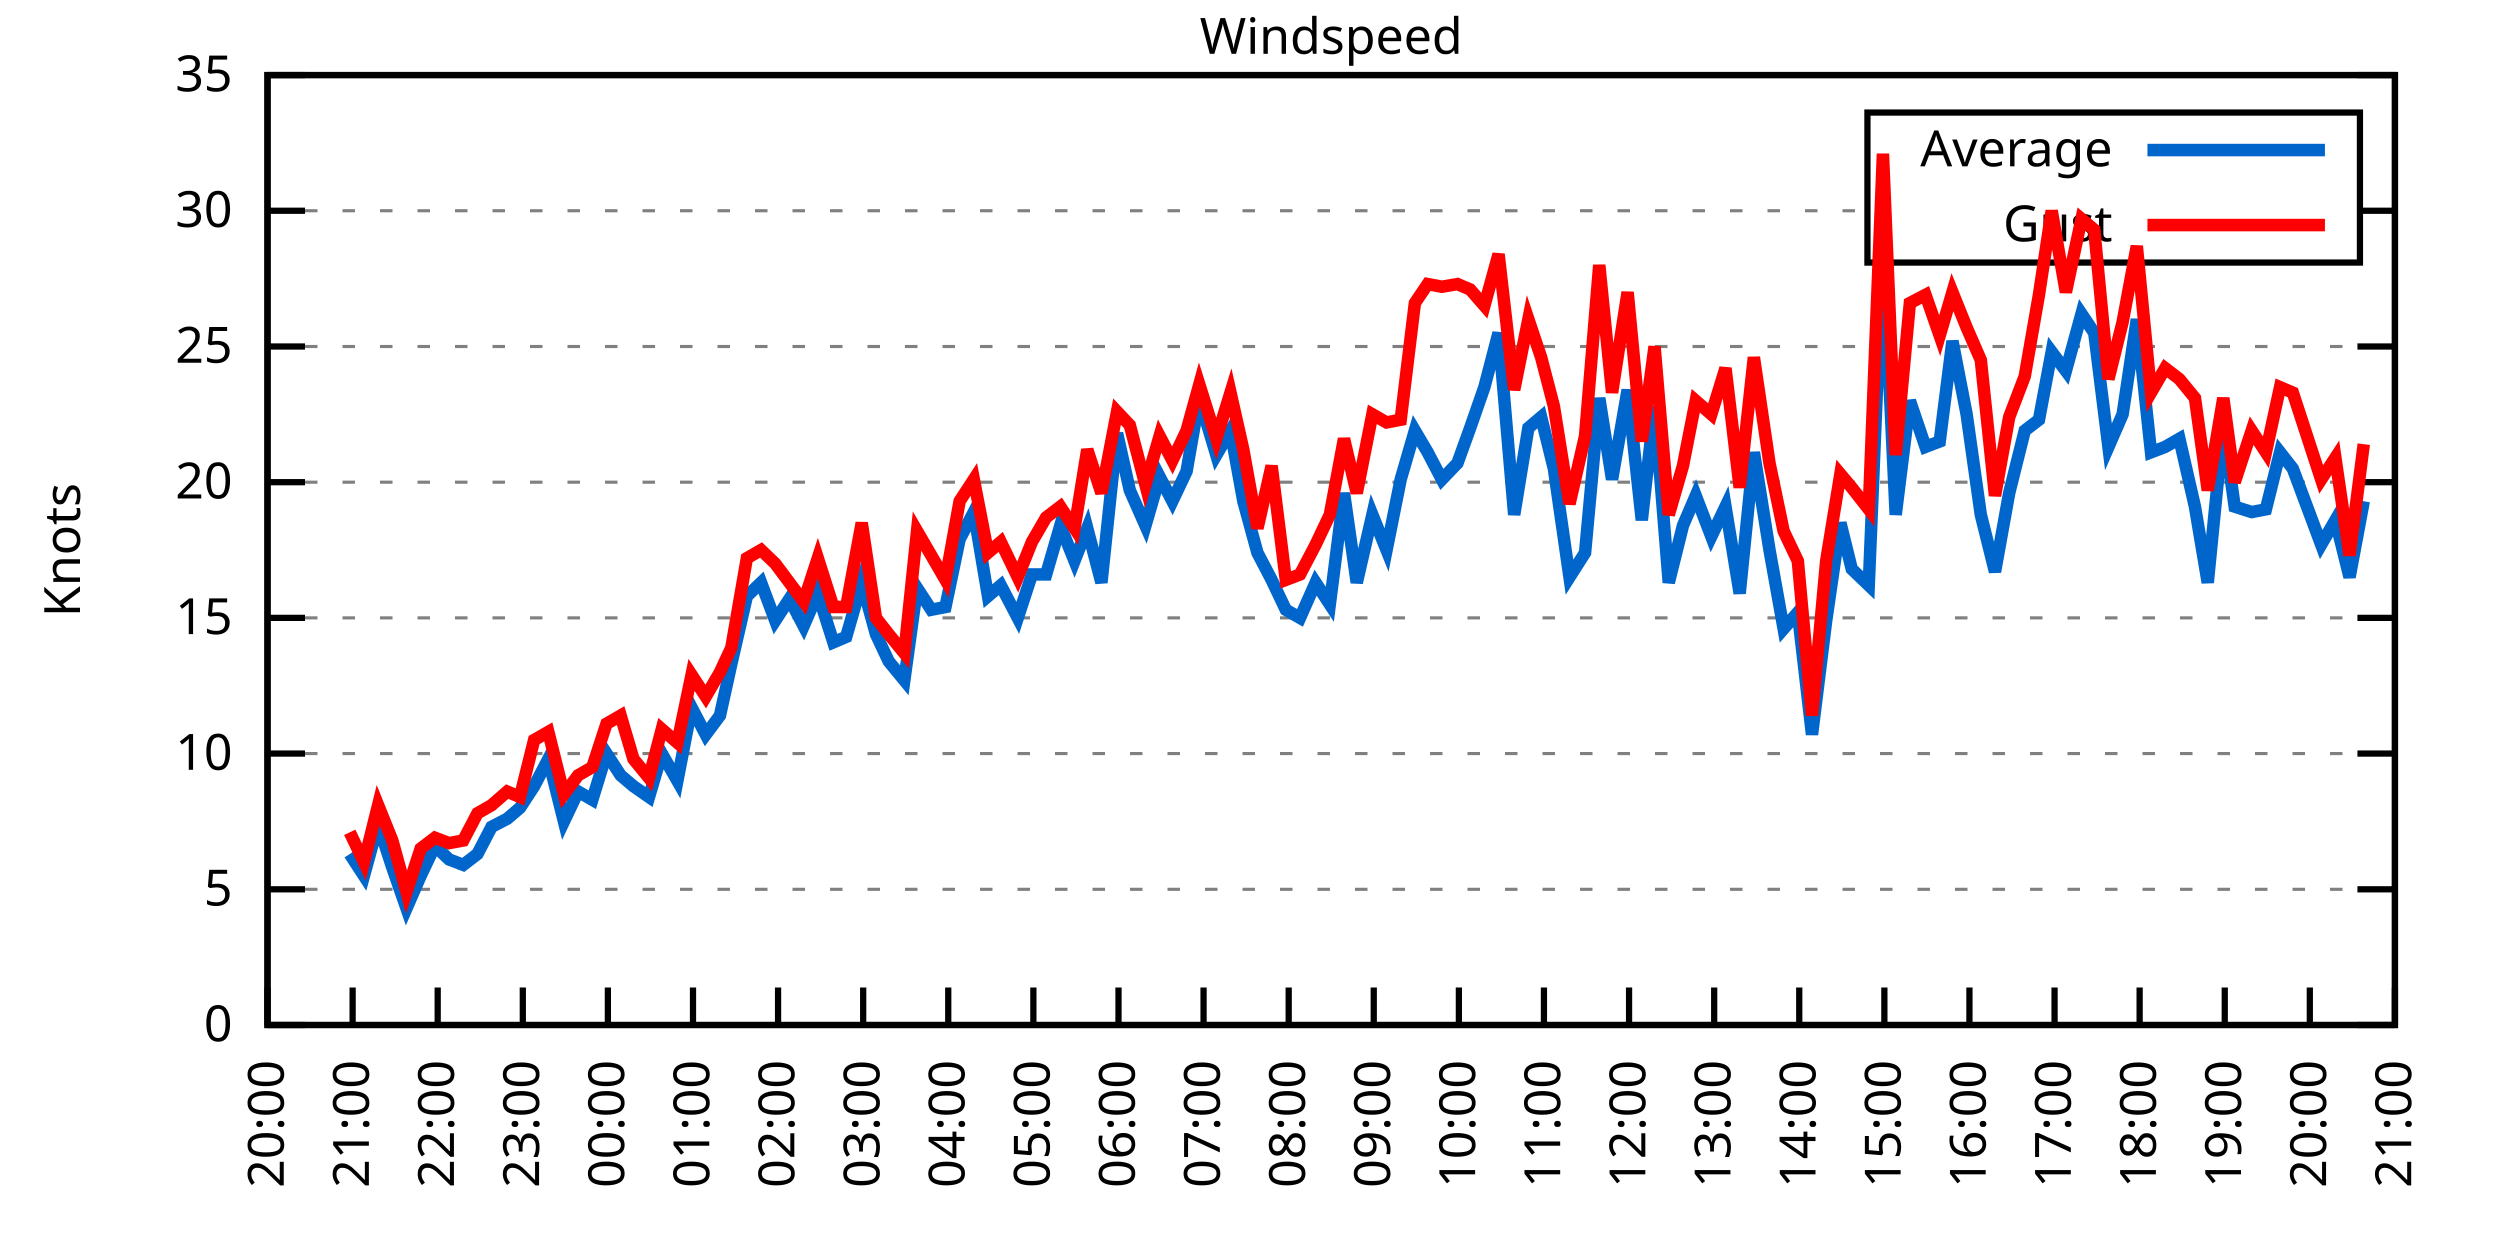
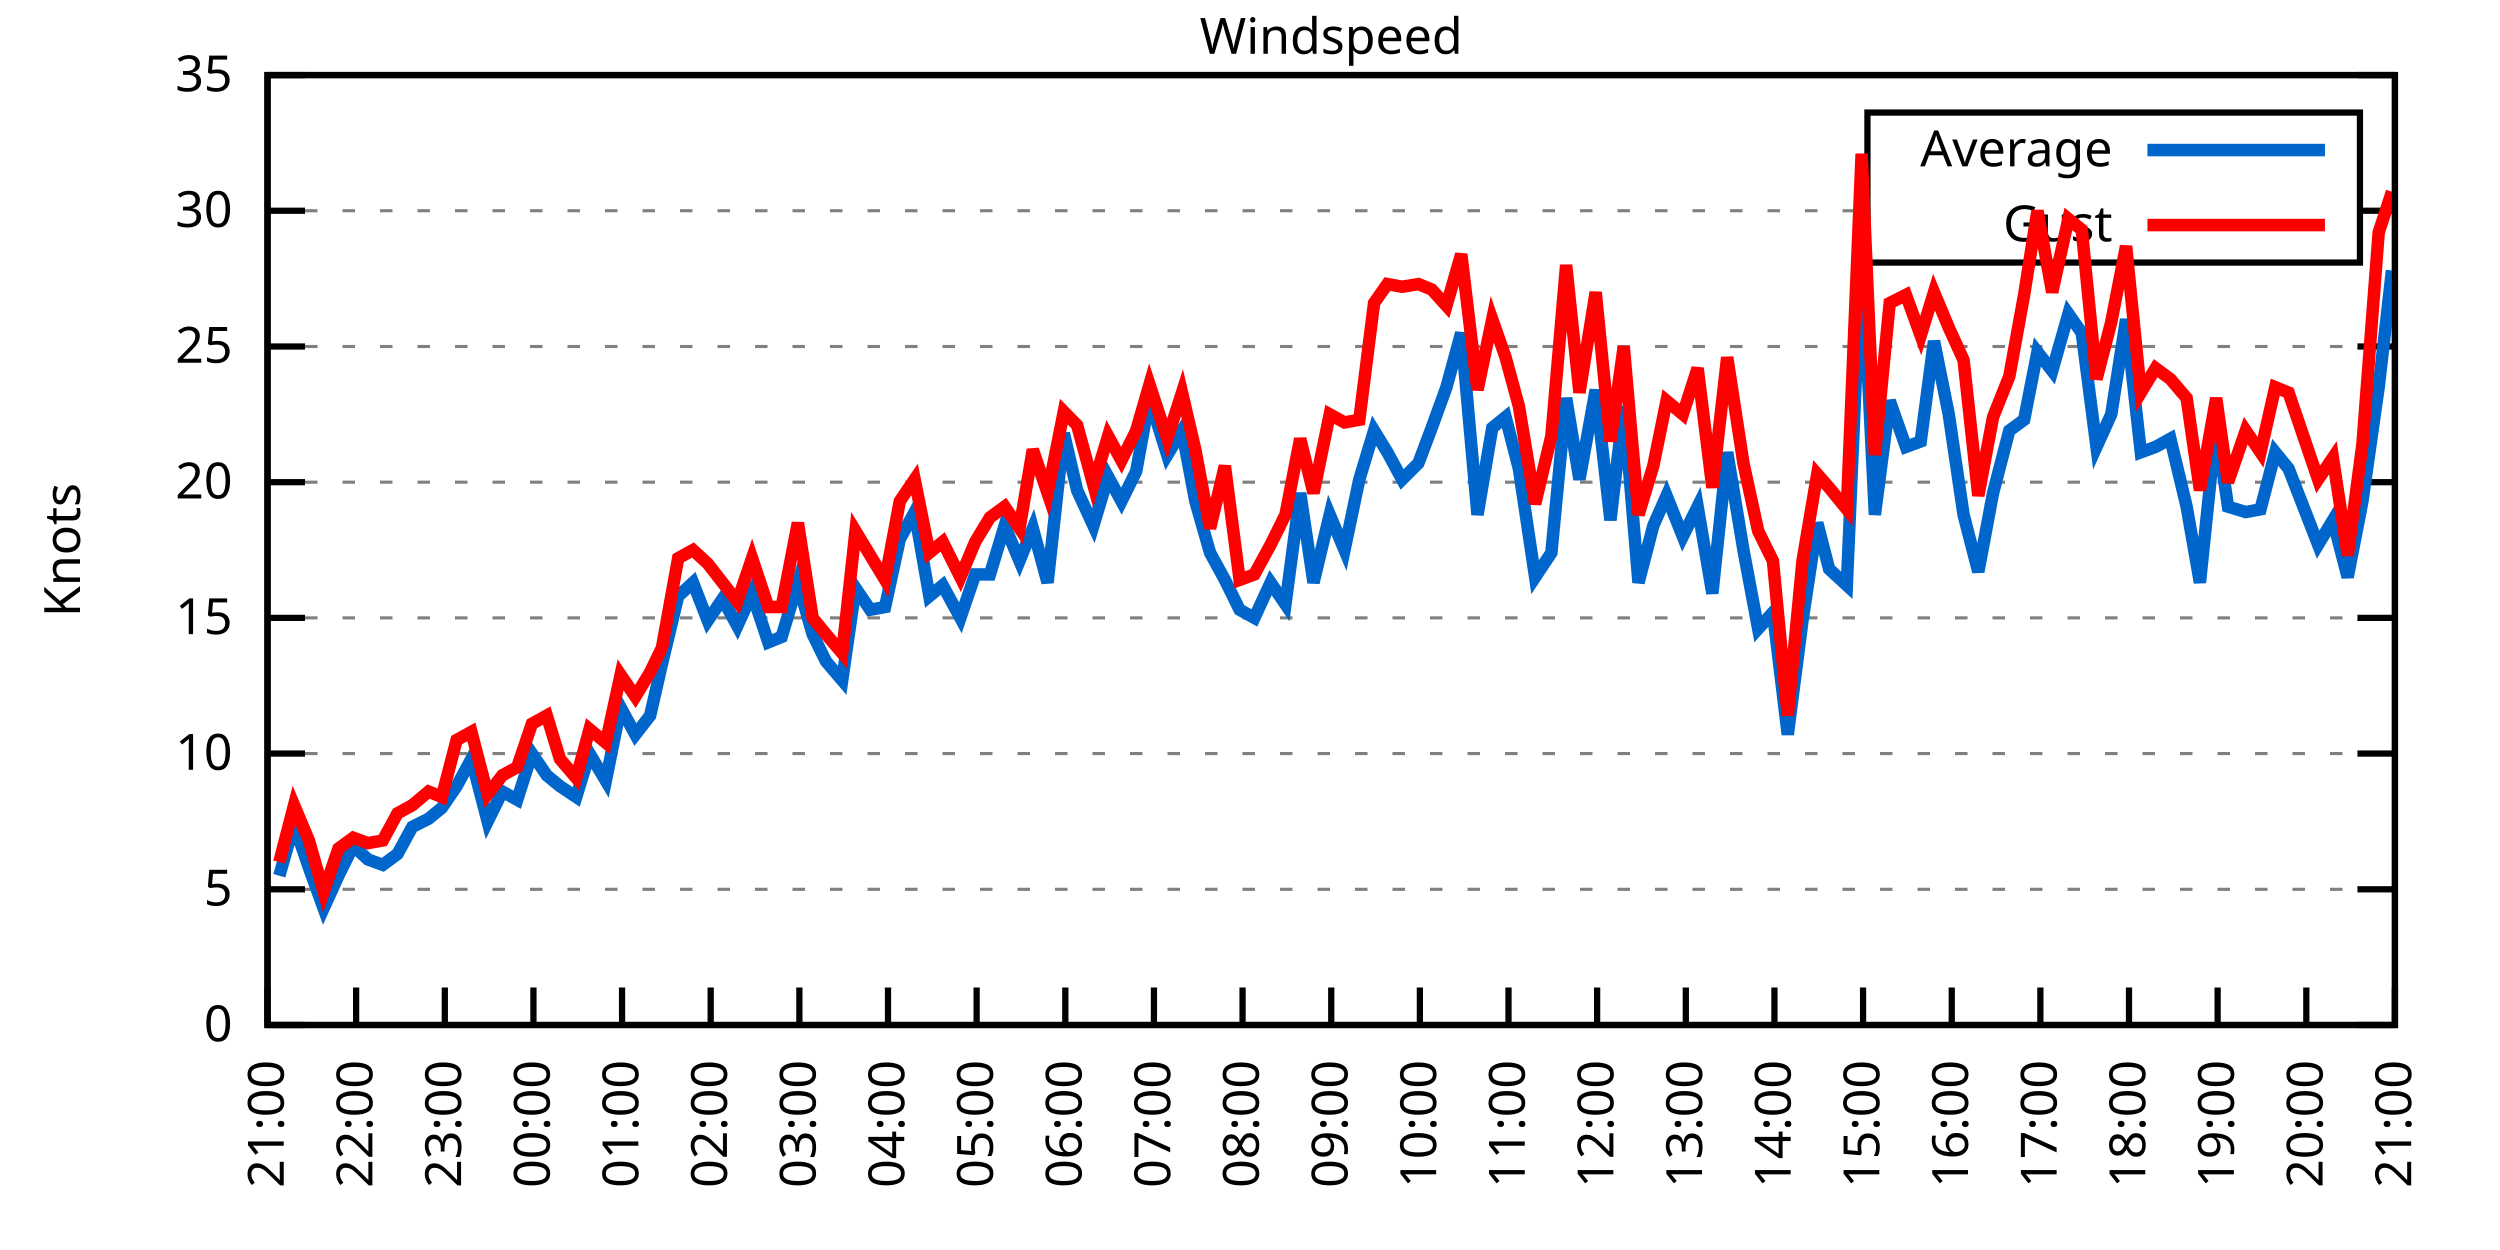
<svg xmlns="http://www.w3.org/2000/svg" xmlns:xlink="http://www.w3.org/1999/xlink" width="400" height="200" viewBox="0 0 400 200">
  <g id="gnuplot_canvas">
    <rect x="0" y="0" width="400" height="200" fill="none" />
    <defs>
      <circle id="gpDot" r="0.5" stroke-width="0.5" stroke="currentColor" />
      <path id="gpPt0" stroke-width="0.333" stroke="currentColor" d="M-1,0 h2 M0,-1 v2" />
      <path id="gpPt1" stroke-width="0.333" stroke="currentColor" d="M-1,-1 L1,1 M1,-1 L-1,1" />
      <path id="gpPt2" stroke-width="0.333" stroke="currentColor" d="M-1,0 L1,0 M0,-1 L0,1 M-1,-1 L1,1 M-1,1 L1,-1" />
      <rect id="gpPt3" stroke-width="0.333" stroke="currentColor" x="-1" y="-1" width="2" height="2" />
      <rect id="gpPt4" stroke-width="0.333" stroke="currentColor" fill="currentColor" x="-1" y="-1" width="2" height="2" />
      <circle id="gpPt5" stroke-width="0.333" stroke="currentColor" cx="0" cy="0" r="1" />
      <use xlink:href="#gpPt5" id="gpPt6" fill="currentColor" stroke="none" />
      <path id="gpPt7" stroke-width="0.333" stroke="currentColor" d="M0,-1.33 L-1.33,0.67 L1.33,0.67 z" />
      <use xlink:href="#gpPt7" id="gpPt8" fill="currentColor" stroke="none" />
      <use xlink:href="#gpPt7" id="gpPt9" stroke="currentColor" transform="rotate(180)" />
      <use xlink:href="#gpPt9" id="gpPt10" fill="currentColor" stroke="none" />
      <use xlink:href="#gpPt3" id="gpPt11" stroke="currentColor" transform="rotate(45)" />
      <use xlink:href="#gpPt11" id="gpPt12" fill="currentColor" stroke="none" />
      <path id="gpPt13" stroke-width="0.333" stroke="currentColor" d="M0,1.330 L1.265,0.411 L0.782,-1.067 L-0.782,-1.076 L-1.265,0.411 z" />
      <use xlink:href="#gpPt13" id="gpPt14" fill="currentColor" stroke="none" />
      <filter id="textbox" filterUnits="objectBoundingBox" x="0" y="0" height="1" width="1">
        <feFlood flood-color="white" flood-opacity="1" result="bgnd" />
        <feComposite in="SourceGraphic" in2="bgnd" operator="atop" />
      </filter>
      <filter id="greybox" filterUnits="objectBoundingBox" x="0" y="0" height="1" width="1">
        <feFlood flood-color="lightgrey" flood-opacity="1" result="grey" />
        <feComposite in="SourceGraphic" in2="grey" operator="atop" />
      </filter>
    </defs>
    <g fill="none" color="white" stroke="currentColor" stroke-width="1.00" stroke-linecap="butt" stroke-linejoin="miter">
</g>
    <g fill="none" color="black" stroke="currentColor" stroke-width="1.00" stroke-linecap="butt" stroke-linejoin="miter">
      <g stroke="none" shape-rendering="crispEdges">
        <polygon fill="rgb(255, 255, 255)" points="42.80,164.00 383.18,164.00 383.18,12.02 42.80,12.02 " />
      </g>
    </g>
    <g fill="none" color="black" stroke="currentColor" stroke-width="1.00" stroke-linecap="butt" stroke-linejoin="miter">
</g>
    <g fill="none" color="black" stroke="black" stroke-width="0.50" stroke-linecap="butt" stroke-linejoin="miter">
</g>
    <g fill="none" color="gray" stroke="currentColor" stroke-width="0.50" stroke-linecap="butt" stroke-linejoin="miter">
      <path stroke="gray" stroke-dasharray="2,4" class="gridline" d="M42.80,164.00 L383.19,164.00  " />
    </g>
    <g fill="none" color="gray" stroke="gray" stroke-width="1.00" stroke-linecap="butt" stroke-linejoin="miter">
</g>
    <g fill="none" color="black" stroke="currentColor" stroke-width="1.00" stroke-linecap="butt" stroke-linejoin="miter">
      <path stroke="black" d="M42.80,164.00 L48.80,164.00 M383.19,164.00 L377.19,164.00  " />
      <g transform="translate(37.20,166.60)" stroke="none" fill="black" font-family="Sans" font-size="8.00" text-anchor="end">
        <text>
          <tspan font-family="Sans"> 0</tspan>
        </text>
      </g>
    </g>
    <g fill="none" color="black" stroke="currentColor" stroke-width="1.00" stroke-linecap="butt" stroke-linejoin="miter">
</g>
    <g fill="none" color="black" stroke="black" stroke-width="0.50" stroke-linecap="butt" stroke-linejoin="miter">
</g>
    <g fill="none" color="gray" stroke="currentColor" stroke-width="0.50" stroke-linecap="butt" stroke-linejoin="miter">
      <path stroke="gray" stroke-dasharray="2,4" class="gridline" d="M42.80,142.29 L383.19,142.29  " />
    </g>
    <g fill="none" color="gray" stroke="gray" stroke-width="1.00" stroke-linecap="butt" stroke-linejoin="miter">
</g>
    <g fill="none" color="black" stroke="currentColor" stroke-width="1.00" stroke-linecap="butt" stroke-linejoin="miter">
      <path stroke="black" d="M42.80,142.29 L48.80,142.29 M383.19,142.29 L377.19,142.29  " />
      <g transform="translate(37.20,144.89)" stroke="none" fill="black" font-family="Sans" font-size="8.00" text-anchor="end">
        <text>
          <tspan font-family="Sans"> 5</tspan>
        </text>
      </g>
    </g>
    <g fill="none" color="black" stroke="currentColor" stroke-width="1.00" stroke-linecap="butt" stroke-linejoin="miter">
</g>
    <g fill="none" color="black" stroke="black" stroke-width="0.50" stroke-linecap="butt" stroke-linejoin="miter">
</g>
    <g fill="none" color="gray" stroke="currentColor" stroke-width="0.50" stroke-linecap="butt" stroke-linejoin="miter">
      <path stroke="gray" stroke-dasharray="2,4" class="gridline" d="M42.80,120.57 L383.19,120.57  " />
    </g>
    <g fill="none" color="gray" stroke="gray" stroke-width="1.00" stroke-linecap="butt" stroke-linejoin="miter">
</g>
    <g fill="none" color="black" stroke="currentColor" stroke-width="1.00" stroke-linecap="butt" stroke-linejoin="miter">
      <path stroke="black" d="M42.80,120.57 L48.80,120.57 M383.19,120.57 L377.19,120.57  " />
      <g transform="translate(37.20,123.17)" stroke="none" fill="black" font-family="Sans" font-size="8.00" text-anchor="end">
        <text>
          <tspan font-family="Sans"> 10</tspan>
        </text>
      </g>
    </g>
    <g fill="none" color="black" stroke="currentColor" stroke-width="1.00" stroke-linecap="butt" stroke-linejoin="miter">
</g>
    <g fill="none" color="black" stroke="black" stroke-width="0.50" stroke-linecap="butt" stroke-linejoin="miter">
</g>
    <g fill="none" color="gray" stroke="currentColor" stroke-width="0.50" stroke-linecap="butt" stroke-linejoin="miter">
      <path stroke="gray" stroke-dasharray="2,4" class="gridline" d="M42.80,98.86 L383.19,98.86  " />
    </g>
    <g fill="none" color="gray" stroke="gray" stroke-width="1.00" stroke-linecap="butt" stroke-linejoin="miter">
</g>
    <g fill="none" color="black" stroke="currentColor" stroke-width="1.00" stroke-linecap="butt" stroke-linejoin="miter">
      <path stroke="black" d="M42.80,98.86 L48.80,98.86 M383.19,98.86 L377.19,98.86  " />
      <g transform="translate(37.20,101.46)" stroke="none" fill="black" font-family="Sans" font-size="8.00" text-anchor="end">
        <text>
          <tspan font-family="Sans"> 15</tspan>
        </text>
      </g>
    </g>
    <g fill="none" color="black" stroke="currentColor" stroke-width="1.00" stroke-linecap="butt" stroke-linejoin="miter">
</g>
    <g fill="none" color="black" stroke="black" stroke-width="0.50" stroke-linecap="butt" stroke-linejoin="miter">
</g>
    <g fill="none" color="gray" stroke="currentColor" stroke-width="0.50" stroke-linecap="butt" stroke-linejoin="miter">
      <path stroke="gray" stroke-dasharray="2,4" class="gridline" d="M42.80,77.15 L383.19,77.15  " />
    </g>
    <g fill="none" color="gray" stroke="gray" stroke-width="1.00" stroke-linecap="butt" stroke-linejoin="miter">
</g>
    <g fill="none" color="black" stroke="currentColor" stroke-width="1.00" stroke-linecap="butt" stroke-linejoin="miter">
      <path stroke="black" d="M42.80,77.15 L48.80,77.15 M383.19,77.15 L377.19,77.15  " />
      <g transform="translate(37.20,79.75)" stroke="none" fill="black" font-family="Sans" font-size="8.00" text-anchor="end">
        <text>
          <tspan font-family="Sans"> 20</tspan>
        </text>
      </g>
    </g>
    <g fill="none" color="black" stroke="currentColor" stroke-width="1.00" stroke-linecap="butt" stroke-linejoin="miter">
</g>
    <g fill="none" color="black" stroke="black" stroke-width="0.50" stroke-linecap="butt" stroke-linejoin="miter">
</g>
    <g fill="none" color="gray" stroke="currentColor" stroke-width="0.50" stroke-linecap="butt" stroke-linejoin="miter">
      <path stroke="gray" stroke-dasharray="2,4" class="gridline" d="M42.80,55.44 L383.19,55.44  " />
    </g>
    <g fill="none" color="gray" stroke="gray" stroke-width="1.00" stroke-linecap="butt" stroke-linejoin="miter">
</g>
    <g fill="none" color="black" stroke="currentColor" stroke-width="1.00" stroke-linecap="butt" stroke-linejoin="miter">
      <path stroke="black" d="M42.80,55.44 L48.80,55.44 M383.19,55.44 L377.19,55.44  " />
      <g transform="translate(37.20,58.04)" stroke="none" fill="black" font-family="Sans" font-size="8.00" text-anchor="end">
        <text>
          <tspan font-family="Sans"> 25</tspan>
        </text>
      </g>
    </g>
    <g fill="none" color="black" stroke="currentColor" stroke-width="1.00" stroke-linecap="butt" stroke-linejoin="miter">
</g>
    <g fill="none" color="black" stroke="black" stroke-width="0.50" stroke-linecap="butt" stroke-linejoin="miter">
</g>
    <g fill="none" color="gray" stroke="currentColor" stroke-width="0.50" stroke-linecap="butt" stroke-linejoin="miter">
      <path stroke="gray" stroke-dasharray="2,4" class="gridline" d="M42.80,33.72 L298.79,33.72 M377.59,33.72 L383.19,33.72  " />
    </g>
    <g fill="none" color="gray" stroke="gray" stroke-width="1.00" stroke-linecap="butt" stroke-linejoin="miter">
</g>
    <g fill="none" color="black" stroke="currentColor" stroke-width="1.00" stroke-linecap="butt" stroke-linejoin="miter">
      <path stroke="black" d="M42.80,33.72 L48.80,33.72 M383.19,33.72 L377.19,33.72  " />
      <g transform="translate(37.20,36.32)" stroke="none" fill="black" font-family="Sans" font-size="8.00" text-anchor="end">
        <text>
          <tspan font-family="Sans"> 30</tspan>
        </text>
      </g>
    </g>
    <g fill="none" color="black" stroke="currentColor" stroke-width="1.00" stroke-linecap="butt" stroke-linejoin="miter">
</g>
    <g fill="none" color="black" stroke="black" stroke-width="0.50" stroke-linecap="butt" stroke-linejoin="miter">
</g>
    <g fill="none" color="gray" stroke="currentColor" stroke-width="0.50" stroke-linecap="butt" stroke-linejoin="miter">
      <path stroke="gray" stroke-dasharray="2,4" class="gridline" d="M42.80,12.01 L383.19,12.01  " />
    </g>
    <g fill="none" color="gray" stroke="gray" stroke-width="1.00" stroke-linecap="butt" stroke-linejoin="miter">
</g>
    <g fill="none" color="black" stroke="currentColor" stroke-width="1.00" stroke-linecap="butt" stroke-linejoin="miter">
      <path stroke="black" d="M42.80,12.01 L48.80,12.01 M383.19,12.01 L377.19,12.01  " />
      <g transform="translate(37.20,14.61)" stroke="none" fill="black" font-family="Sans" font-size="8.00" text-anchor="end">
        <text>
          <tspan font-family="Sans"> 35</tspan>
        </text>
      </g>
    </g>
    <g fill="none" color="black" stroke="currentColor" stroke-width="1.00" stroke-linecap="butt" stroke-linejoin="miter">
      <path stroke="black" d="M42.80,164.00 L42.80,158.00  " />
      <g transform="translate(45.40,169.60) rotate(270.00)" stroke="none" fill="black" font-family="Sans" font-size="8.00" text-anchor="end">
        <text>
-           <tspan font-family="Sans">20:00</tspan>
-         </text>
-       </g>
-     </g>
-     <g fill="none" color="black" stroke="currentColor" stroke-width="1.00" stroke-linecap="butt" stroke-linejoin="miter">
-       <path stroke="black" d="M56.42,164.00 L56.42,158.00  " />
-       <g transform="translate(59.02,169.60) rotate(270.00)" stroke="none" fill="black" font-family="Sans" font-size="8.00" text-anchor="end">
-         <text>
          <tspan font-family="Sans">21:00</tspan>
        </text>
      </g>
    </g>
    <g fill="none" color="black" stroke="currentColor" stroke-width="1.00" stroke-linecap="butt" stroke-linejoin="miter">
-       <path stroke="black" d="M70.03,164.00 L70.03,158.00  " />
-       <g transform="translate(72.63,169.60) rotate(270.00)" stroke="none" fill="black" font-family="Sans" font-size="8.00" text-anchor="end">
+       <path stroke="black" d="M56.98,164.00 L56.98,158.00  " />
+       <g transform="translate(59.58,169.60) rotate(270.00)" stroke="none" fill="black" font-family="Sans" font-size="8.00" text-anchor="end">
        <text>
          <tspan font-family="Sans">22:00</tspan>
        </text>
      </g>
    </g>
    <g fill="none" color="black" stroke="currentColor" stroke-width="1.00" stroke-linecap="butt" stroke-linejoin="miter">
-       <path stroke="black" d="M83.65,164.00 L83.65,158.00  " />
-       <g transform="translate(86.25,169.60) rotate(270.00)" stroke="none" fill="black" font-family="Sans" font-size="8.00" text-anchor="end">
+       <path stroke="black" d="M71.17,164.00 L71.17,158.00  " />
+       <g transform="translate(73.77,169.60) rotate(270.00)" stroke="none" fill="black" font-family="Sans" font-size="8.00" text-anchor="end">
        <text>
          <tspan font-family="Sans">23:00</tspan>
        </text>
      </g>
    </g>
    <g fill="none" color="black" stroke="currentColor" stroke-width="1.00" stroke-linecap="butt" stroke-linejoin="miter">
-       <path stroke="black" d="M97.26,164.00 L97.26,158.00  " />
-       <g transform="translate(99.86,169.60) rotate(270.00)" stroke="none" fill="black" font-family="Sans" font-size="8.00" text-anchor="end">
+       <path stroke="black" d="M85.35,164.00 L85.35,158.00  " />
+       <g transform="translate(87.95,169.60) rotate(270.00)" stroke="none" fill="black" font-family="Sans" font-size="8.00" text-anchor="end">
        <text>
          <tspan font-family="Sans">00:00</tspan>
        </text>
      </g>
    </g>
    <g fill="none" color="black" stroke="currentColor" stroke-width="1.00" stroke-linecap="butt" stroke-linejoin="miter">
-       <path stroke="black" d="M110.88,164.00 L110.88,158.00  " />
-       <g transform="translate(113.48,169.60) rotate(270.00)" stroke="none" fill="black" font-family="Sans" font-size="8.00" text-anchor="end">
+       <path stroke="black" d="M99.53,164.00 L99.53,158.00  " />
+       <g transform="translate(102.13,169.60) rotate(270.00)" stroke="none" fill="black" font-family="Sans" font-size="8.00" text-anchor="end">
        <text>
          <tspan font-family="Sans">01:00</tspan>
        </text>
      </g>
    </g>
    <g fill="none" color="black" stroke="currentColor" stroke-width="1.00" stroke-linecap="butt" stroke-linejoin="miter">
-       <path stroke="black" d="M124.49,164.00 L124.49,158.00  " />
-       <g transform="translate(127.09,169.60) rotate(270.00)" stroke="none" fill="black" font-family="Sans" font-size="8.00" text-anchor="end">
+       <path stroke="black" d="M113.71,164.00 L113.71,158.00  " />
+       <g transform="translate(116.31,169.60) rotate(270.00)" stroke="none" fill="black" font-family="Sans" font-size="8.00" text-anchor="end">
        <text>
          <tspan font-family="Sans">02:00</tspan>
        </text>
      </g>
    </g>
    <g fill="none" color="black" stroke="currentColor" stroke-width="1.00" stroke-linecap="butt" stroke-linejoin="miter">
-       <path stroke="black" d="M138.11,164.00 L138.11,158.00  " />
-       <g transform="translate(140.71,169.60) rotate(270.00)" stroke="none" fill="black" font-family="Sans" font-size="8.00" text-anchor="end">
+       <path stroke="black" d="M127.90,164.00 L127.90,158.00  " />
+       <g transform="translate(130.50,169.60) rotate(270.00)" stroke="none" fill="black" font-family="Sans" font-size="8.00" text-anchor="end">
        <text>
          <tspan font-family="Sans">03:00</tspan>
        </text>
      </g>
    </g>
    <g fill="none" color="black" stroke="currentColor" stroke-width="1.00" stroke-linecap="butt" stroke-linejoin="miter">
-       <path stroke="black" d="M151.72,164.00 L151.72,158.00  " />
-       <g transform="translate(154.32,169.60) rotate(270.00)" stroke="none" fill="black" font-family="Sans" font-size="8.00" text-anchor="end">
+       <path stroke="black" d="M142.08,164.00 L142.08,158.00  " />
+       <g transform="translate(144.68,169.60) rotate(270.00)" stroke="none" fill="black" font-family="Sans" font-size="8.00" text-anchor="end">
        <text>
          <tspan font-family="Sans">04:00</tspan>
        </text>
      </g>
    </g>
    <g fill="none" color="black" stroke="currentColor" stroke-width="1.00" stroke-linecap="butt" stroke-linejoin="miter">
-       <path stroke="black" d="M165.34,164.00 L165.34,158.00  " />
-       <g transform="translate(167.94,169.60) rotate(270.00)" stroke="none" fill="black" font-family="Sans" font-size="8.00" text-anchor="end">
+       <path stroke="black" d="M156.26,164.00 L156.26,158.00  " />
+       <g transform="translate(158.86,169.60) rotate(270.00)" stroke="none" fill="black" font-family="Sans" font-size="8.00" text-anchor="end">
        <text>
          <tspan font-family="Sans">05:00</tspan>
        </text>
      </g>
    </g>
    <g fill="none" color="black" stroke="currentColor" stroke-width="1.00" stroke-linecap="butt" stroke-linejoin="miter">
-       <path stroke="black" d="M178.96,164.00 L178.96,158.00  " />
-       <g transform="translate(181.56,169.60) rotate(270.00)" stroke="none" fill="black" font-family="Sans" font-size="8.00" text-anchor="end">
+       <path stroke="black" d="M170.45,164.00 L170.45,158.00  " />
+       <g transform="translate(173.05,169.60) rotate(270.00)" stroke="none" fill="black" font-family="Sans" font-size="8.00" text-anchor="end">
        <text>
          <tspan font-family="Sans">06:00</tspan>
        </text>
      </g>
    </g>
    <g fill="none" color="black" stroke="currentColor" stroke-width="1.00" stroke-linecap="butt" stroke-linejoin="miter">
-       <path stroke="black" d="M192.57,164.00 L192.57,158.00  " />
-       <g transform="translate(195.17,169.60) rotate(270.00)" stroke="none" fill="black" font-family="Sans" font-size="8.00" text-anchor="end">
+       <path stroke="black" d="M184.63,164.00 L184.63,158.00  " />
+       <g transform="translate(187.23,169.60) rotate(270.00)" stroke="none" fill="black" font-family="Sans" font-size="8.00" text-anchor="end">
        <text>
          <tspan font-family="Sans">07:00</tspan>
        </text>
      </g>
    </g>
    <g fill="none" color="black" stroke="currentColor" stroke-width="1.00" stroke-linecap="butt" stroke-linejoin="miter">
-       <path stroke="black" d="M206.19,164.00 L206.19,158.00  " />
-       <g transform="translate(208.79,169.60) rotate(270.00)" stroke="none" fill="black" font-family="Sans" font-size="8.00" text-anchor="end">
+       <path stroke="black" d="M198.81,164.00 L198.81,158.00  " />
+       <g transform="translate(201.41,169.60) rotate(270.00)" stroke="none" fill="black" font-family="Sans" font-size="8.00" text-anchor="end">
        <text>
          <tspan font-family="Sans">08:00</tspan>
        </text>
      </g>
    </g>
    <g fill="none" color="black" stroke="currentColor" stroke-width="1.00" stroke-linecap="butt" stroke-linejoin="miter">
-       <path stroke="black" d="M219.80,164.00 L219.80,158.00  " />
-       <g transform="translate(222.40,169.60) rotate(270.00)" stroke="none" fill="black" font-family="Sans" font-size="8.00" text-anchor="end">
+       <path stroke="black" d="M213.00,164.00 L213.00,158.00  " />
+       <g transform="translate(215.60,169.60) rotate(270.00)" stroke="none" fill="black" font-family="Sans" font-size="8.00" text-anchor="end">
        <text>
          <tspan font-family="Sans">09:00</tspan>
        </text>
      </g>
    </g>
    <g fill="none" color="black" stroke="currentColor" stroke-width="1.00" stroke-linecap="butt" stroke-linejoin="miter">
-       <path stroke="black" d="M233.42,164.00 L233.42,158.00  " />
-       <g transform="translate(236.02,169.60) rotate(270.00)" stroke="none" fill="black" font-family="Sans" font-size="8.00" text-anchor="end">
+       <path stroke="black" d="M227.18,164.00 L227.18,158.00  " />
+       <g transform="translate(229.78,169.60) rotate(270.00)" stroke="none" fill="black" font-family="Sans" font-size="8.00" text-anchor="end">
        <text>
          <tspan font-family="Sans">10:00</tspan>
        </text>
      </g>
    </g>
    <g fill="none" color="black" stroke="currentColor" stroke-width="1.00" stroke-linecap="butt" stroke-linejoin="miter">
-       <path stroke="black" d="M247.03,164.00 L247.03,158.00  " />
-       <g transform="translate(249.63,169.60) rotate(270.00)" stroke="none" fill="black" font-family="Sans" font-size="8.00" text-anchor="end">
+       <path stroke="black" d="M241.36,164.00 L241.36,158.00  " />
+       <g transform="translate(243.96,169.60) rotate(270.00)" stroke="none" fill="black" font-family="Sans" font-size="8.00" text-anchor="end">
        <text>
          <tspan font-family="Sans">11:00</tspan>
        </text>
      </g>
    </g>
    <g fill="none" color="black" stroke="currentColor" stroke-width="1.00" stroke-linecap="butt" stroke-linejoin="miter">
-       <path stroke="black" d="M260.65,164.00 L260.65,158.00  " />
-       <g transform="translate(263.25,169.60) rotate(270.00)" stroke="none" fill="black" font-family="Sans" font-size="8.00" text-anchor="end">
+       <path stroke="black" d="M255.54,164.00 L255.54,158.00  " />
+       <g transform="translate(258.14,169.60) rotate(270.00)" stroke="none" fill="black" font-family="Sans" font-size="8.00" text-anchor="end">
        <text>
          <tspan font-family="Sans">12:00</tspan>
        </text>
      </g>
    </g>
    <g fill="none" color="black" stroke="currentColor" stroke-width="1.00" stroke-linecap="butt" stroke-linejoin="miter">
-       <path stroke="black" d="M274.27,164.00 L274.27,158.00  " />
-       <g transform="translate(276.87,169.60) rotate(270.00)" stroke="none" fill="black" font-family="Sans" font-size="8.00" text-anchor="end">
+       <path stroke="black" d="M269.73,164.00 L269.73,158.00  " />
+       <g transform="translate(272.33,169.60) rotate(270.00)" stroke="none" fill="black" font-family="Sans" font-size="8.00" text-anchor="end">
        <text>
          <tspan font-family="Sans">13:00</tspan>
        </text>
      </g>
    </g>
    <g fill="none" color="black" stroke="currentColor" stroke-width="1.00" stroke-linecap="butt" stroke-linejoin="miter">
-       <path stroke="black" d="M287.88,164.00 L287.88,158.00  " />
-       <g transform="translate(290.48,169.60) rotate(270.00)" stroke="none" fill="black" font-family="Sans" font-size="8.00" text-anchor="end">
+       <path stroke="black" d="M283.91,164.00 L283.91,158.00  " />
+       <g transform="translate(286.51,169.60) rotate(270.00)" stroke="none" fill="black" font-family="Sans" font-size="8.00" text-anchor="end">
        <text>
          <tspan font-family="Sans">14:00</tspan>
        </text>
      </g>
    </g>
    <g fill="none" color="black" stroke="currentColor" stroke-width="1.00" stroke-linecap="butt" stroke-linejoin="miter">
-       <path stroke="black" d="M301.50,164.00 L301.50,158.00  " />
-       <g transform="translate(304.10,169.60) rotate(270.00)" stroke="none" fill="black" font-family="Sans" font-size="8.00" text-anchor="end">
+       <path stroke="black" d="M298.09,164.00 L298.09,158.00  " />
+       <g transform="translate(300.69,169.60) rotate(270.00)" stroke="none" fill="black" font-family="Sans" font-size="8.00" text-anchor="end">
        <text>
          <tspan font-family="Sans">15:00</tspan>
        </text>
      </g>
    </g>
    <g fill="none" color="black" stroke="currentColor" stroke-width="1.00" stroke-linecap="butt" stroke-linejoin="miter">
-       <path stroke="black" d="M315.11,164.00 L315.11,158.00  " />
-       <g transform="translate(317.71,169.60) rotate(270.00)" stroke="none" fill="black" font-family="Sans" font-size="8.00" text-anchor="end">
+       <path stroke="black" d="M312.28,164.00 L312.28,158.00  " />
+       <g transform="translate(314.88,169.60) rotate(270.00)" stroke="none" fill="black" font-family="Sans" font-size="8.00" text-anchor="end">
        <text>
          <tspan font-family="Sans">16:00</tspan>
        </text>
      </g>
    </g>
    <g fill="none" color="black" stroke="currentColor" stroke-width="1.00" stroke-linecap="butt" stroke-linejoin="miter">
-       <path stroke="black" d="M328.73,164.00 L328.73,158.00  " />
-       <g transform="translate(331.33,169.60) rotate(270.00)" stroke="none" fill="black" font-family="Sans" font-size="8.00" text-anchor="end">
+       <path stroke="black" d="M326.46,164.00 L326.46,158.00  " />
+       <g transform="translate(329.06,169.60) rotate(270.00)" stroke="none" fill="black" font-family="Sans" font-size="8.00" text-anchor="end">
        <text>
          <tspan font-family="Sans">17:00</tspan>
        </text>
      </g>
    </g>
    <g fill="none" color="black" stroke="currentColor" stroke-width="1.00" stroke-linecap="butt" stroke-linejoin="miter">
-       <path stroke="black" d="M342.34,164.00 L342.34,158.00  " />
-       <g transform="translate(344.94,169.60) rotate(270.00)" stroke="none" fill="black" font-family="Sans" font-size="8.00" text-anchor="end">
+       <path stroke="black" d="M340.64,164.00 L340.64,158.00  " />
+       <g transform="translate(343.24,169.60) rotate(270.00)" stroke="none" fill="black" font-family="Sans" font-size="8.00" text-anchor="end">
        <text>
          <tspan font-family="Sans">18:00</tspan>
        </text>
      </g>
    </g>
    <g fill="none" color="black" stroke="currentColor" stroke-width="1.00" stroke-linecap="butt" stroke-linejoin="miter">
-       <path stroke="black" d="M355.96,164.00 L355.96,158.00  " />
-       <g transform="translate(358.56,169.60) rotate(270.00)" stroke="none" fill="black" font-family="Sans" font-size="8.00" text-anchor="end">
+       <path stroke="black" d="M354.82,164.00 L354.82,158.00  " />
+       <g transform="translate(357.42,169.60) rotate(270.00)" stroke="none" fill="black" font-family="Sans" font-size="8.00" text-anchor="end">
        <text>
          <tspan font-family="Sans">19:00</tspan>
        </text>
      </g>
    </g>
    <g fill="none" color="black" stroke="currentColor" stroke-width="1.00" stroke-linecap="butt" stroke-linejoin="miter">
-       <path stroke="black" d="M369.57,164.00 L369.57,158.00  " />
-       <g transform="translate(372.17,169.60) rotate(270.00)" stroke="none" fill="black" font-family="Sans" font-size="8.00" text-anchor="end">
+       <path stroke="black" d="M369.01,164.00 L369.01,158.00  " />
+       <g transform="translate(371.61,169.60) rotate(270.00)" stroke="none" fill="black" font-family="Sans" font-size="8.00" text-anchor="end">
        <text>
          <tspan font-family="Sans">20:00</tspan>
        </text>
      </g>
    </g>
    <g fill="none" color="black" stroke="currentColor" stroke-width="1.00" stroke-linecap="butt" stroke-linejoin="miter">
      <path stroke="black" d="M383.19,164.00 L383.19,158.00  " />
      <g transform="translate(385.79,169.60) rotate(270.00)" stroke="none" fill="black" font-family="Sans" font-size="8.00" text-anchor="end">
        <text>
          <tspan font-family="Sans">21:00</tspan>
        </text>
      </g>
    </g>
    <g fill="none" color="black" stroke="currentColor" stroke-width="1.00" stroke-linecap="butt" stroke-linejoin="miter">
</g>
    <g fill="none" color="black" stroke="currentColor" stroke-width="1.00" stroke-linecap="butt" stroke-linejoin="miter">
      <path stroke="black" d="M42.80,12.01 L42.80,164.00 L383.19,164.00 L383.19,12.01 L42.80,12.01 Z  " />
    </g>
    <g fill="none" color="black" stroke="currentColor" stroke-width="1.00" stroke-linecap="butt" stroke-linejoin="miter">
</g>
    <g fill="none" color="black" stroke="currentColor" stroke-width="1.00" stroke-linecap="butt" stroke-linejoin="miter">
      <path stroke="black" d="M298.79,42.01 L298.79,18.01 L377.59,18.01 L377.59,42.01 L298.79,42.01 Z  " />
    </g>
    <g id="Windspeed_plot_1">
      <g fill="none" color="white" stroke="black" stroke-width="2.00" stroke-linecap="butt" stroke-linejoin="miter">
</g>
      <g fill="none" color="black" stroke="currentColor" stroke-width="2.00" stroke-linecap="butt" stroke-linejoin="miter">
        <g transform="translate(337.99,26.61)" stroke="none" fill="black" font-family="Sans" font-size="8.00" text-anchor="end">
          <text>
            <tspan font-family="Sans">Average</tspan>
          </text>
        </g>
      </g>
      <g fill="none" color="black" stroke="currentColor" stroke-width="2.00" stroke-linecap="butt" stroke-linejoin="miter">
-         <path stroke="rgb(  0, 102, 204)" d="M343.59,24.01 L371.99,24.01 M55.96,136.64 L58.23,140.12 L60.50,131.86 L62.77,138.81 L65.04,145.33 L67.31,140.12   L69.58,135.34 L71.85,137.51 L74.12,138.38 L76.39,136.64 L78.65,132.30 L81.15,131.00 L83.19,129.26 L85.46,125.79   L87.73,121.44 L90.23,131.43 L92.50,126.65 L94.77,127.96 L97.04,120.57 L99.30,124.05 L101.35,125.79 L103.84,127.52   L105.89,120.57 L108.38,124.92 L110.65,113.19 L112.92,117.53 L115.19,114.49 L117.01,106.24 L119.50,95.39 L121.77,93.22   L124.04,99.30 L126.31,95.82 L128.58,100.16 L130.85,94.95 L133.34,102.77 L135.39,101.90 L137.88,93.22 L140.15,101.47   L142.19,105.81 L144.69,108.85 L146.73,94.08 L149.00,97.56 L151.27,97.12 L153.54,86.27 L155.81,81.93 L158.08,95.39   L160.12,93.65 L162.84,98.86 L165.11,91.91 L167.38,91.91 L169.65,84.10 L171.92,89.74 L173.96,84.53 L176.23,93.22   L178.73,69.33 L180.77,78.45 L183.27,84.10 L185.54,76.28 L187.58,80.19 L189.85,75.41 L191.89,63.69 L194.61,72.81   L196.88,68.90 L198.93,80.19 L201.19,88.44 L203.46,92.78 L205.73,97.56 L208.00,98.86 L210.50,93.22 L212.77,96.69   L215.04,78.89 L217.08,93.22 L219.58,82.36 L221.85,88.00 L224.11,76.71 L226.38,68.90 L228.43,72.37 L230.70,76.71   L233.19,74.11 L235.23,68.46 L237.50,61.95 L239.77,53.26 L242.27,82.36 L244.54,68.46 L246.58,66.73 L248.62,74.98   L251.12,92.35 L253.61,88.44 L255.88,63.69 L257.93,76.71 L260.42,62.38 L262.69,83.23 L264.73,64.99 L267.00,93.22   L269.27,84.10 L271.32,79.32 L273.81,85.83 L276.08,81.06 L278.35,94.95 L280.62,72.37 L283.12,88.00 L285.38,100.60   L287.65,97.99 L289.92,117.53 L292.19,99.30 L294.46,83.66 L296.28,91.04 L299.00,93.65 L301.27,39.37 L303.31,82.36   L305.58,64.12 L308.08,71.50 L310.35,70.63 L312.39,54.57 L314.66,66.29 L316.93,82.36 L319.20,91.48 L321.47,78.89   L323.96,68.90 L326.23,67.16 L328.27,56.30 L330.54,59.34 L333.04,50.22 L335.08,53.26 L337.35,71.50 L339.62,66.29   L341.89,51.09 L344.16,72.37 L346.43,71.50 L348.70,70.20 L351.19,81.06 L353.24,93.22 L355.73,68.03 L357.55,81.06   L360.27,81.93 L362.54,81.49 L364.81,72.37 L366.85,74.98 L371.39,87.14 L373.66,83.23 L375.93,92.35 L378.20,80.19    " />
+         <path stroke="rgb(  0, 102, 204)" d="M343.59,24.01 L371.99,24.01 M44.69,140.12 L47.05,131.86 L49.42,138.81 L51.78,145.33 L54.15,140.12 L56.51,135.34   L58.87,137.51 L61.24,138.38 L63.60,136.64 L65.97,132.30 L68.57,131.00 L70.69,129.26 L73.06,125.79 L75.42,121.44   L78.02,131.43 L80.38,126.65 L82.75,127.96 L85.11,120.57 L87.48,124.05 L89.60,125.79 L92.20,127.52 L94.33,120.57   L96.93,124.92 L99.30,113.19 L101.66,117.53 L104.02,114.49 L105.91,106.24 L108.51,95.39 L110.88,93.22 L113.24,99.30   L115.61,95.82 L117.97,100.16 L120.33,94.95 L122.93,102.77 L125.06,101.90 L127.66,93.22 L130.02,101.47 L132.15,105.81   L134.75,108.85 L136.88,94.08 L139.24,97.56 L141.61,97.12 L143.97,86.27 L146.34,81.93 L148.70,95.39 L150.83,93.65   L153.66,98.86 L156.03,91.91 L158.39,91.91 L160.75,84.10 L163.12,89.74 L165.25,84.53 L167.61,93.22 L170.21,69.33   L172.34,78.45 L174.94,84.10 L177.30,76.28 L179.43,80.19 L181.79,75.41 L183.92,63.69 L186.76,72.81 L189.12,68.90   L191.25,80.19 L193.61,88.44 L195.98,92.78 L198.34,97.56 L200.70,98.86 L203.30,93.22 L205.67,96.69 L208.03,78.89   L210.16,93.22 L212.76,82.36 L215.12,88.00 L217.49,76.71 L219.85,68.90 L221.98,72.37 L224.34,76.71 L226.94,74.11   L229.07,68.46 L231.43,61.95 L233.80,53.26 L236.40,82.36 L238.76,68.46 L240.89,66.73 L243.02,74.98 L245.62,92.35   L248.22,88.44 L250.58,63.69 L252.71,76.71 L255.31,62.38 L257.67,83.23 L259.80,64.99 L262.16,93.22 L264.53,84.10   L266.65,79.32 L269.25,85.83 L271.62,81.06 L273.98,94.95 L276.35,72.37 L278.95,88.00 L281.31,100.60 L283.67,97.99   L286.04,117.53 L288.40,99.30 L290.76,83.66 L292.66,91.04 L295.49,93.65 L297.86,39.37 L299.98,82.36 L302.35,64.12   L304.95,71.50 L307.31,70.63 L309.44,54.57 L311.80,66.29 L314.17,82.36 L316.53,91.48 L318.89,78.89 L321.49,68.90   L323.86,67.16 L325.99,56.30 L328.35,59.34 L330.95,50.22 L333.08,53.26 L335.44,71.50 L337.80,66.29 L340.17,51.09   L342.53,72.37 L344.90,71.50 L347.26,70.20 L349.86,81.06 L351.99,93.22 L354.59,68.03 L356.48,81.06 L359.32,81.93   L361.68,81.49 L364.04,72.37 L366.17,74.98 L370.90,87.14 L373.26,83.23 L375.63,92.35 L377.99,80.19 L380.59,61.95   L382.72,43.28  " />
      </g>
    </g>
    <g id="Windspeed_plot_2">
      <g fill="none" color="black" stroke="currentColor" stroke-width="2.00" stroke-linecap="butt" stroke-linejoin="miter">
        <g transform="translate(337.99,38.61)" stroke="none" fill="black" font-family="Sans" font-size="8.00" text-anchor="end">
          <text>
            <tspan font-family="Sans">Gust</tspan>
          </text>
        </g>
      </g>
      <g fill="none" color="black" stroke="currentColor" stroke-width="2.00" stroke-linecap="butt" stroke-linejoin="miter">
-         <path stroke="rgb(255,   0,   0)" d="M343.59,36.01 L371.99,36.01 M55.96,133.17 L58.23,137.94 L60.50,128.83 L62.77,134.47 L65.04,142.72 L67.31,135.77   L69.58,134.04 L71.85,134.90 L74.12,134.47 L76.39,130.13 L78.65,128.83 L81.15,126.65 L83.19,127.52 L85.46,118.40   L87.73,117.10 L90.23,127.09 L92.50,124.05 L94.77,122.75 L97.04,115.80 L99.30,114.49 L101.35,121.44 L103.84,124.48   L105.89,116.67 L108.38,118.84 L110.65,107.98 L112.92,111.45 L115.19,107.55 L117.01,103.64 L119.50,89.31 L121.77,88.00   L124.04,90.18 L126.31,93.22 L128.58,96.26 L130.85,89.31 L133.34,97.12 L135.39,97.12 L137.88,83.66 L140.15,98.86   L142.19,101.47 L144.69,104.51 L146.73,84.97 L149.00,88.87 L151.27,92.78 L153.54,80.19 L155.81,76.71 L158.08,88.44   L160.12,86.70 L162.84,92.35 L165.11,86.70 L167.38,82.79 L169.65,81.06 L171.92,84.53 L173.96,71.94 L176.23,78.89   L178.73,65.86 L180.77,68.03 L183.27,77.58 L185.54,69.77 L187.58,73.67 L189.85,68.90 L191.89,61.52 L194.61,70.20   L196.88,62.82 L198.93,71.94 L201.19,84.53 L203.46,74.54 L205.73,92.78 L208.00,91.91 L210.50,87.14 L212.77,82.36   L215.04,70.20 L217.08,78.89 L219.58,66.29 L221.85,67.59 L224.11,67.16 L226.38,48.49 L228.43,45.45 L230.70,45.88   L233.19,45.45 L235.23,46.32 L237.50,48.92 L239.77,40.67 L242.27,62.38 L244.54,51.09 L246.58,57.17 L248.62,64.99   L251.12,80.62 L253.61,69.77 L255.88,42.41 L257.93,62.82 L260.42,46.75 L262.69,70.63 L264.73,55.44 L267.00,82.36   L269.27,74.54 L271.32,64.12 L273.81,66.29 L276.08,58.91 L278.35,78.02 L280.62,57.17 L283.12,74.11 L285.38,84.97   L287.65,89.74 L289.92,114.49 L292.19,89.74 L294.46,75.85 L296.28,78.02 L299.00,81.49 L301.27,24.60 L303.31,72.81   L305.58,48.49 L308.08,47.18 L310.35,53.70 L312.39,46.75 L314.66,52.40 L316.93,57.61 L319.20,79.32 L321.47,66.73   L323.96,60.21 L326.23,47.18 L328.27,33.72 L330.54,46.75 L333.04,35.03 L335.08,36.76 L337.35,60.65 L339.62,51.53   L341.89,39.37 L344.16,62.82 L346.43,58.91 L348.70,60.65 L351.19,63.69 L353.24,78.45 L355.73,63.69 L357.55,77.15   L360.27,68.90 L362.54,72.37 L364.81,61.95 L366.85,62.82 L371.39,76.71 L373.66,73.24 L375.93,88.87 L378.20,71.07    " />
+         <path stroke="rgb(255,   0,   0)" d="M343.59,36.01 L371.99,36.01 M44.69,137.94 L47.05,128.83 L49.42,134.47 L51.78,142.72 L54.15,135.77 L56.51,134.04   L58.87,134.90 L61.24,134.47 L63.60,130.13 L65.97,128.83 L68.57,126.65 L70.69,127.52 L73.06,118.40 L75.42,117.10   L78.02,127.09 L80.38,124.05 L82.75,122.75 L85.11,115.80 L87.48,114.49 L89.60,121.44 L92.20,124.48 L94.33,116.67   L96.93,118.84 L99.30,107.98 L101.66,111.45 L104.02,107.55 L105.91,103.64 L108.51,89.31 L110.88,88.00 L113.24,90.18   L115.61,93.22 L117.97,96.26 L120.33,89.31 L122.93,97.12 L125.06,97.12 L127.66,83.66 L130.02,98.86 L132.15,101.47   L134.75,104.51 L136.88,84.97 L139.24,88.87 L141.61,92.78 L143.97,80.19 L146.34,76.71 L148.70,88.44 L150.83,86.70   L153.66,92.35 L156.03,86.70 L158.39,82.79 L160.75,81.06 L163.12,84.53 L165.25,71.94 L167.61,78.89 L170.21,65.86   L172.34,68.03 L174.94,77.58 L177.30,69.77 L179.43,73.67 L181.79,68.90 L183.92,61.52 L186.76,70.20 L189.12,62.82   L191.25,71.94 L193.61,84.53 L195.98,74.54 L198.34,92.78 L200.70,91.91 L203.30,87.14 L205.67,82.36 L208.03,70.20   L210.16,78.89 L212.76,66.29 L215.12,67.59 L217.49,67.16 L219.85,48.49 L221.98,45.45 L224.34,45.88 L226.94,45.45   L229.07,46.32 L231.43,48.92 L233.80,40.67 L236.40,62.38 L238.76,51.09 L240.89,57.17 L243.02,64.99 L245.62,80.62   L248.22,69.77 L250.58,42.41 L252.71,62.82 L255.31,46.75 L257.67,70.63 L259.80,55.44 L262.16,82.36 L264.53,74.54   L266.65,64.12 L269.25,66.29 L271.62,58.91 L273.98,78.02 L276.35,57.17 L278.95,74.11 L281.31,84.97 L283.67,89.74   L286.04,114.49 L288.40,89.74 L290.76,75.85 L292.66,78.02 L295.49,81.49 L297.86,24.60 L299.98,72.81 L302.35,48.49   L304.95,47.18 L307.31,53.70 L309.44,46.75 L311.80,52.40 L314.17,57.61 L316.53,79.32 L318.89,66.73 L321.49,60.21   L323.86,47.18 L325.99,33.72 L328.35,46.75 L330.95,35.03 L333.08,36.76 L335.44,60.65 L337.80,51.53 L340.17,39.37   L342.53,62.82 L344.90,58.91 L347.26,60.65 L349.86,63.69 L351.99,78.45 L354.59,63.69 L356.48,77.15 L359.32,68.90   L361.68,72.37 L364.04,61.95 L366.17,62.82 L370.90,76.71 L373.26,73.24 L375.63,88.87 L377.99,71.07 L380.59,37.20   L382.72,30.68  " />
      </g>
    </g>
    <g fill="none" color="black" stroke="currentColor" stroke-width="2.00" stroke-linecap="butt" stroke-linejoin="miter">
</g>
    <g fill="none" color="black" stroke="black" stroke-width="1.00" stroke-linecap="butt" stroke-linejoin="miter">
</g>
    <g fill="none" color="black" stroke="currentColor" stroke-width="1.00" stroke-linecap="butt" stroke-linejoin="miter">
      <path stroke="black" d="M42.80,12.01 L42.80,164.00 L383.19,164.00 L383.19,12.01 L42.80,12.01 Z  " />
      <g transform="translate(12.80,88.01) rotate(270.00)" stroke="none" fill="black" font-family="Sans" font-size="8.00" text-anchor="middle">
        <text>
          <tspan font-family="Sans">Knots</tspan>
        </text>
      </g>
    </g>
    <g fill="none" color="black" stroke="currentColor" stroke-width="1.00" stroke-linecap="butt" stroke-linejoin="miter">
</g>
    <g fill="none" color="black" stroke="currentColor" stroke-width="1.00" stroke-linecap="butt" stroke-linejoin="miter">
      <g transform="translate(212.99,8.61)" stroke="none" fill="black" font-family="Sans" font-size="8.00" text-anchor="middle">
        <text>
          <tspan font-family="Sans">Windspeed</tspan>
        </text>
      </g>
    </g>
    <g fill="none" color="black" stroke="currentColor" stroke-width="1.00" stroke-linecap="butt" stroke-linejoin="miter">
</g>
  </g>
</svg>
